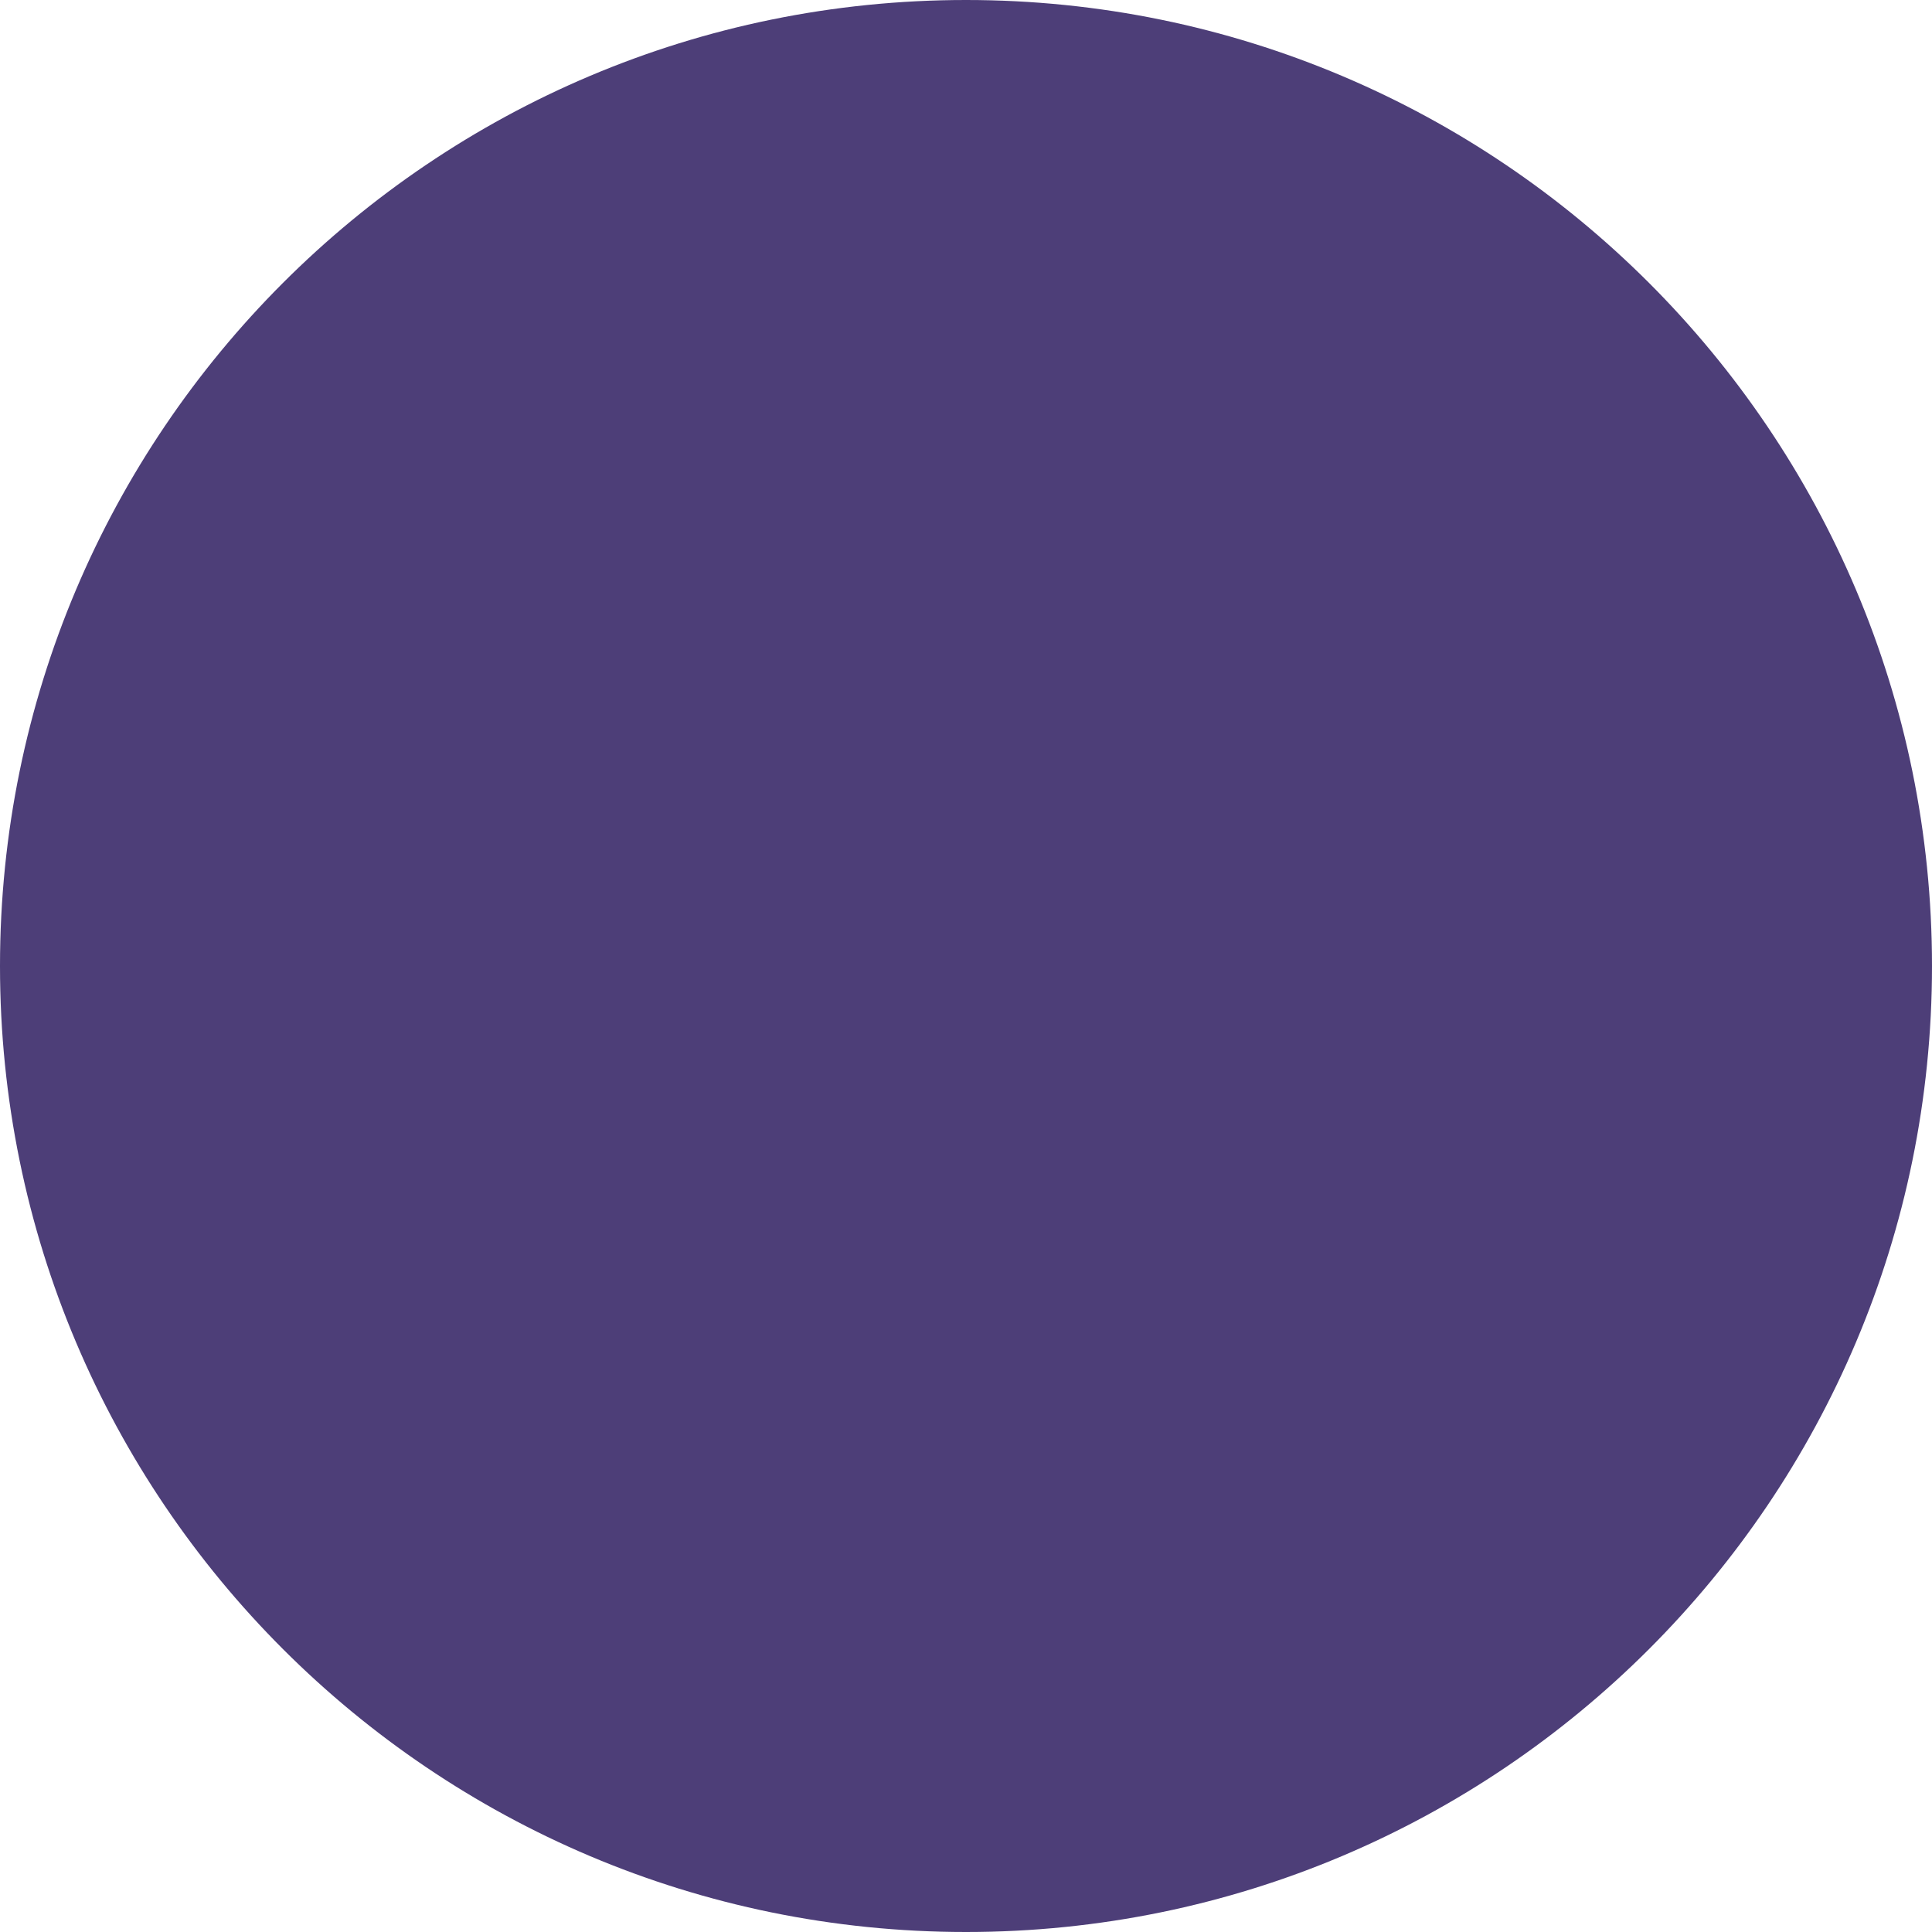
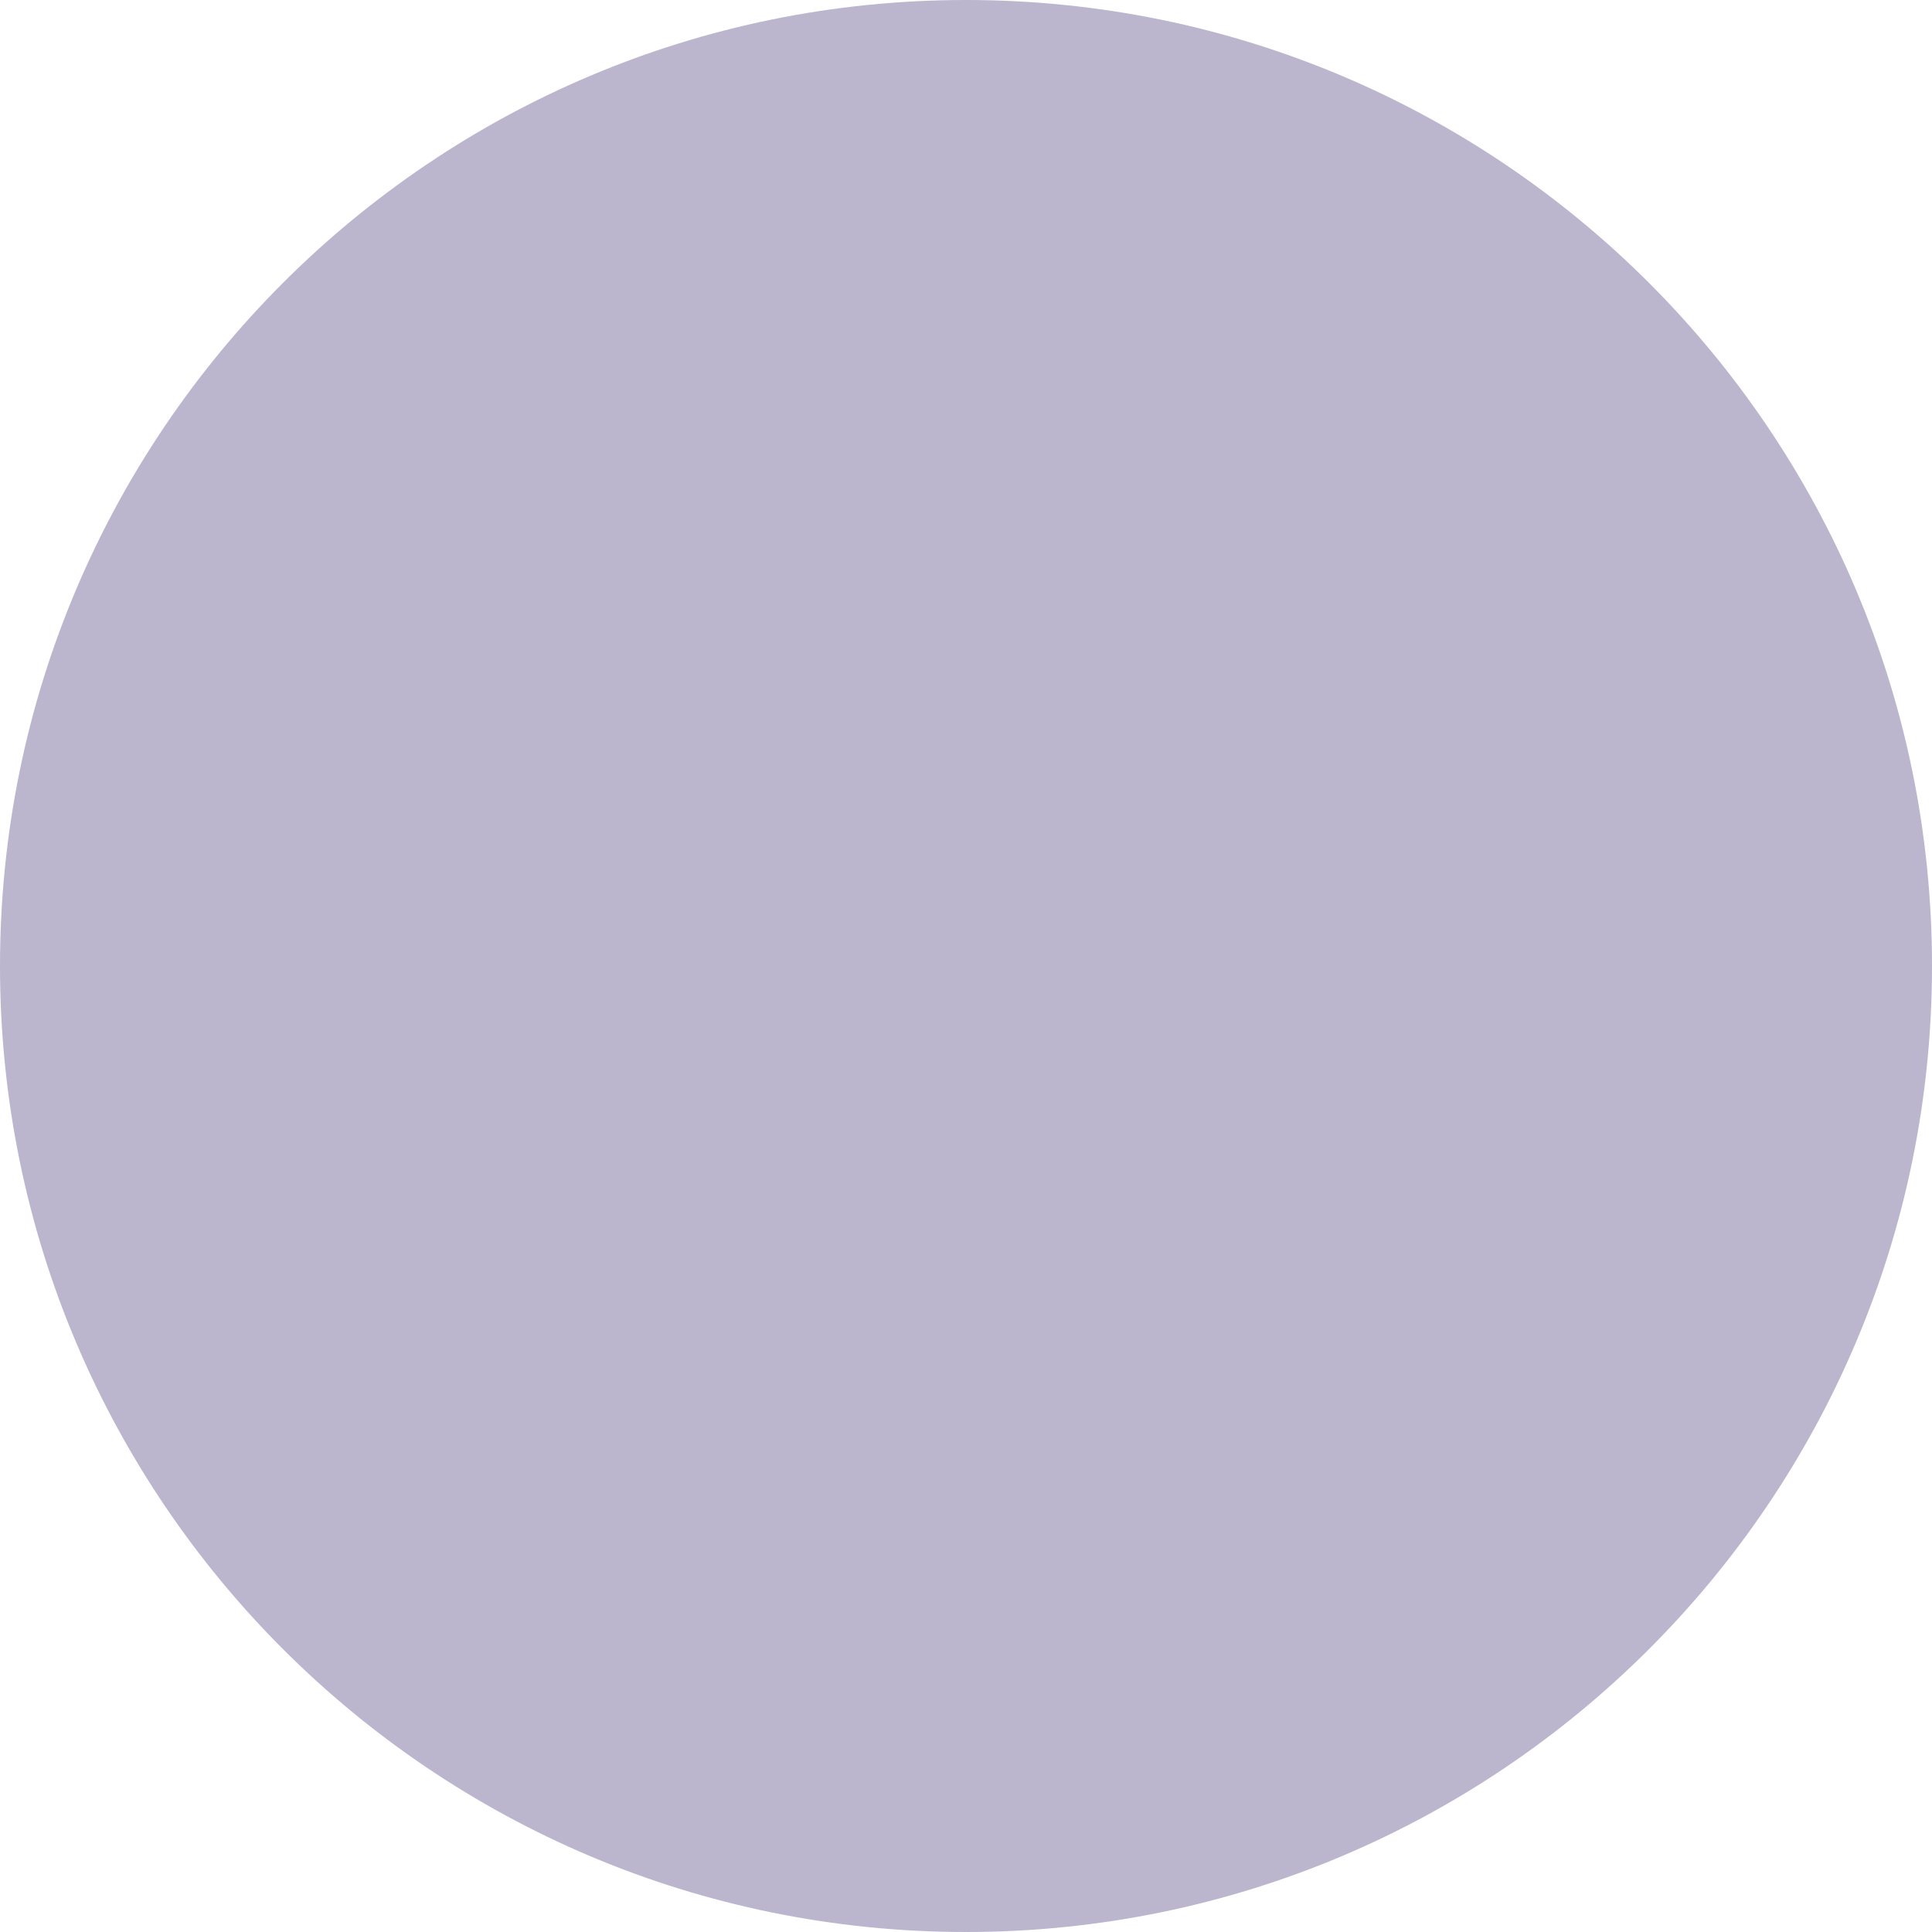
<svg xmlns="http://www.w3.org/2000/svg" width="16" height="16">
-   <circle cx="8" cy="8" r="8" fill="#4d3e78" />
+   <circle cx="8" cy="8" r="8" fill="#bbb5ce" />
</svg>
